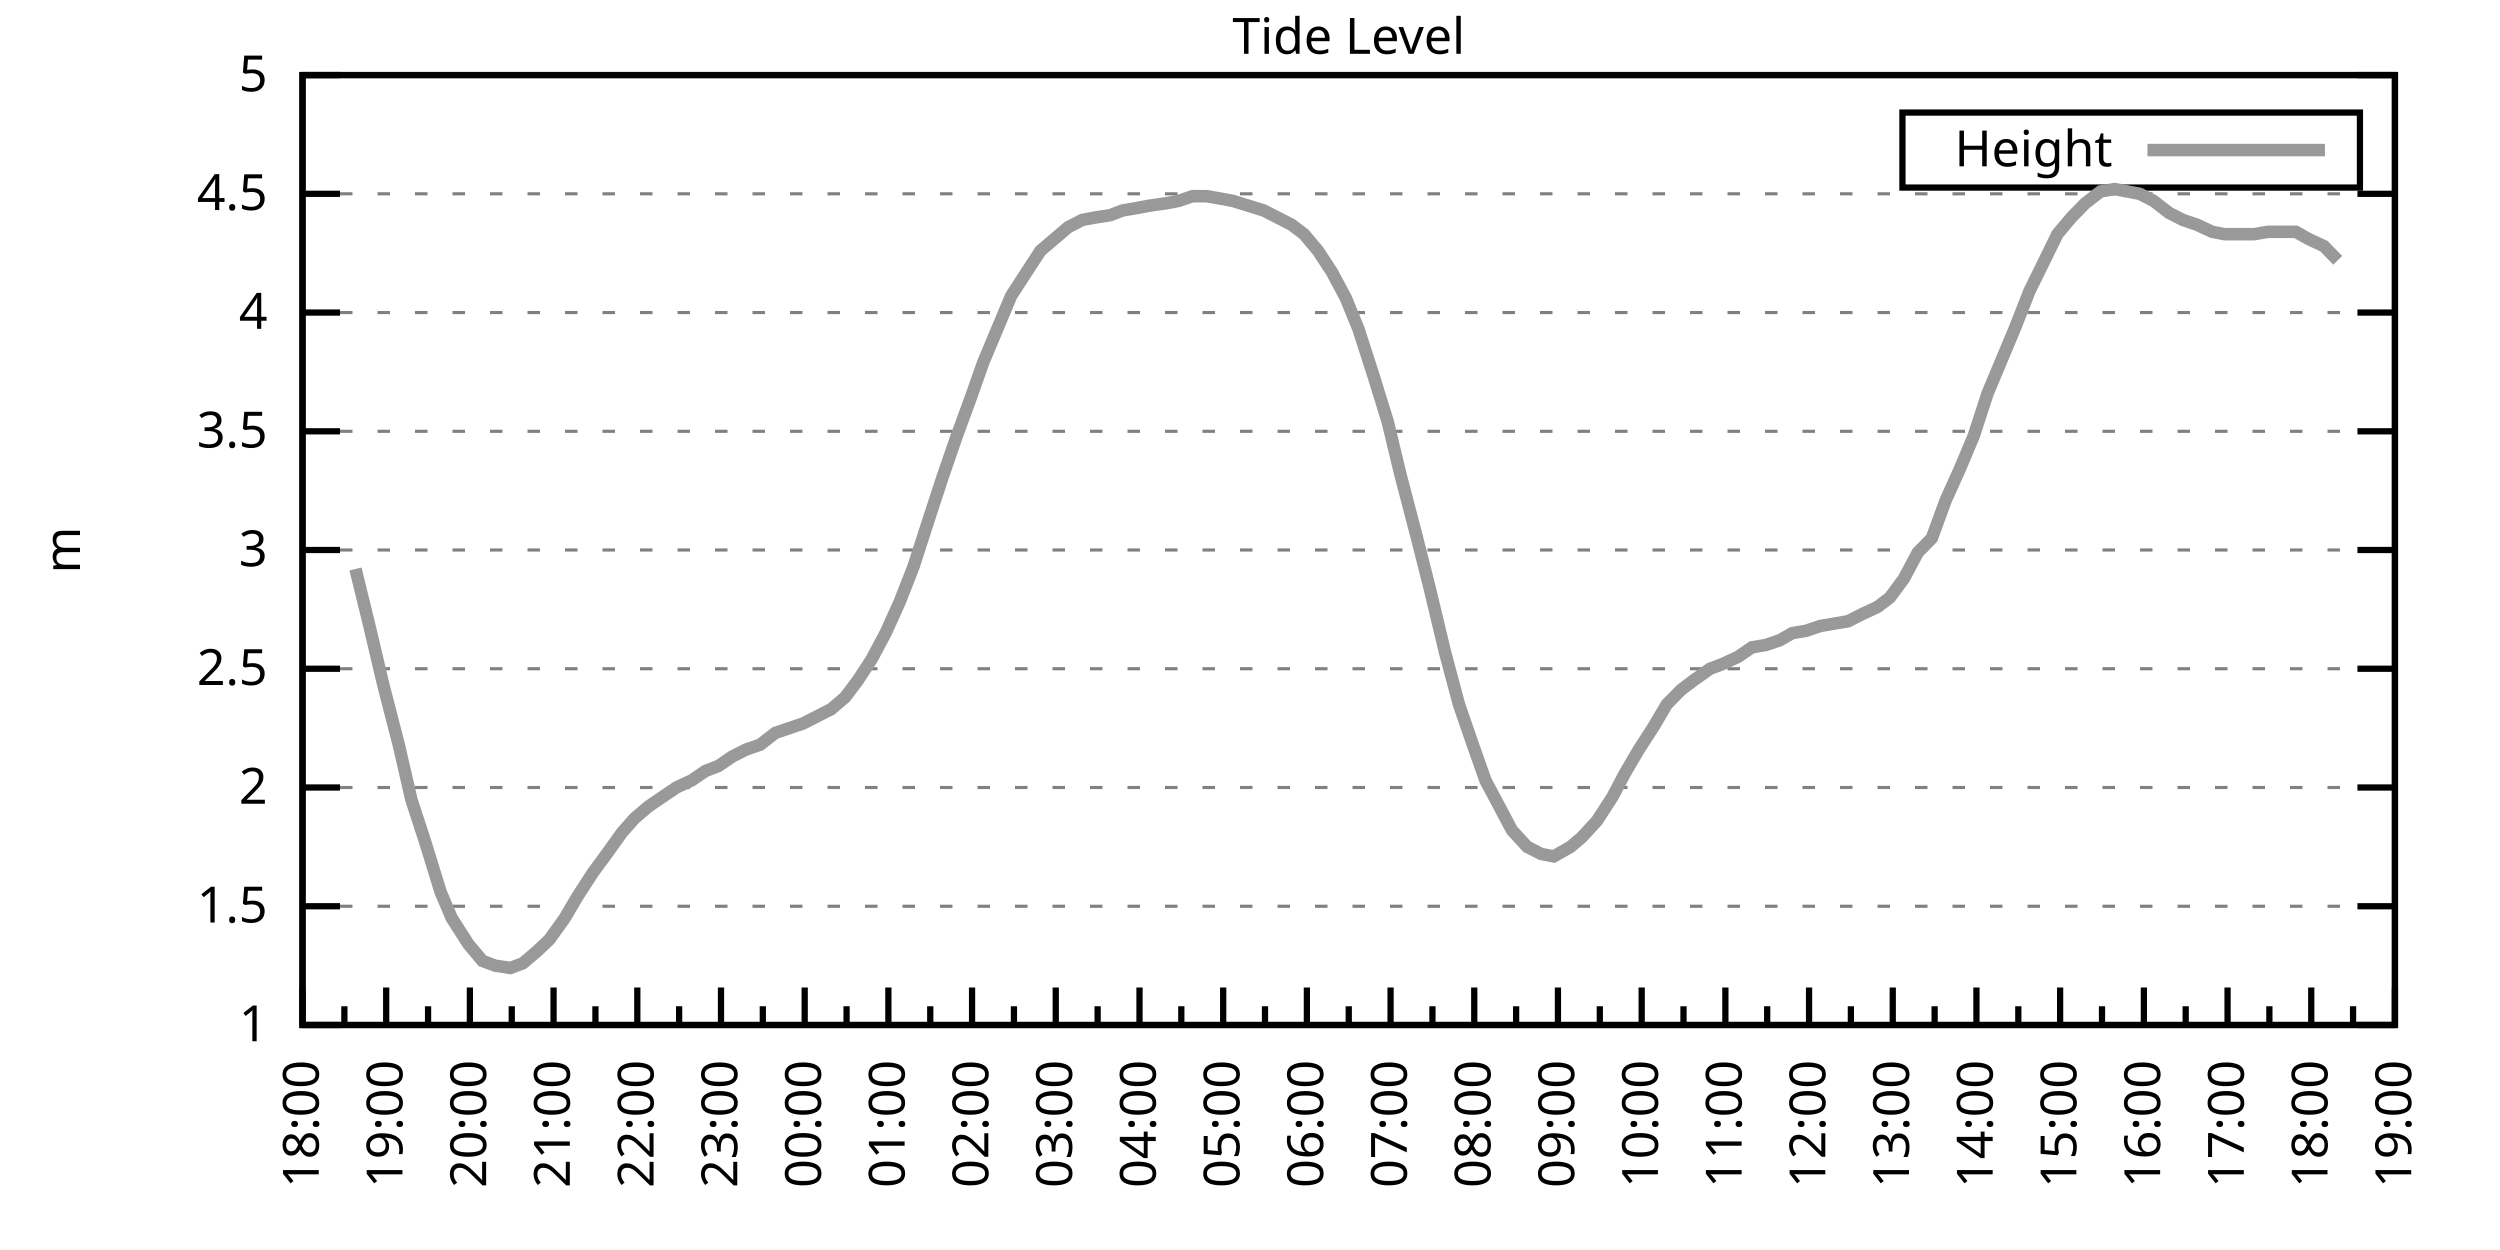
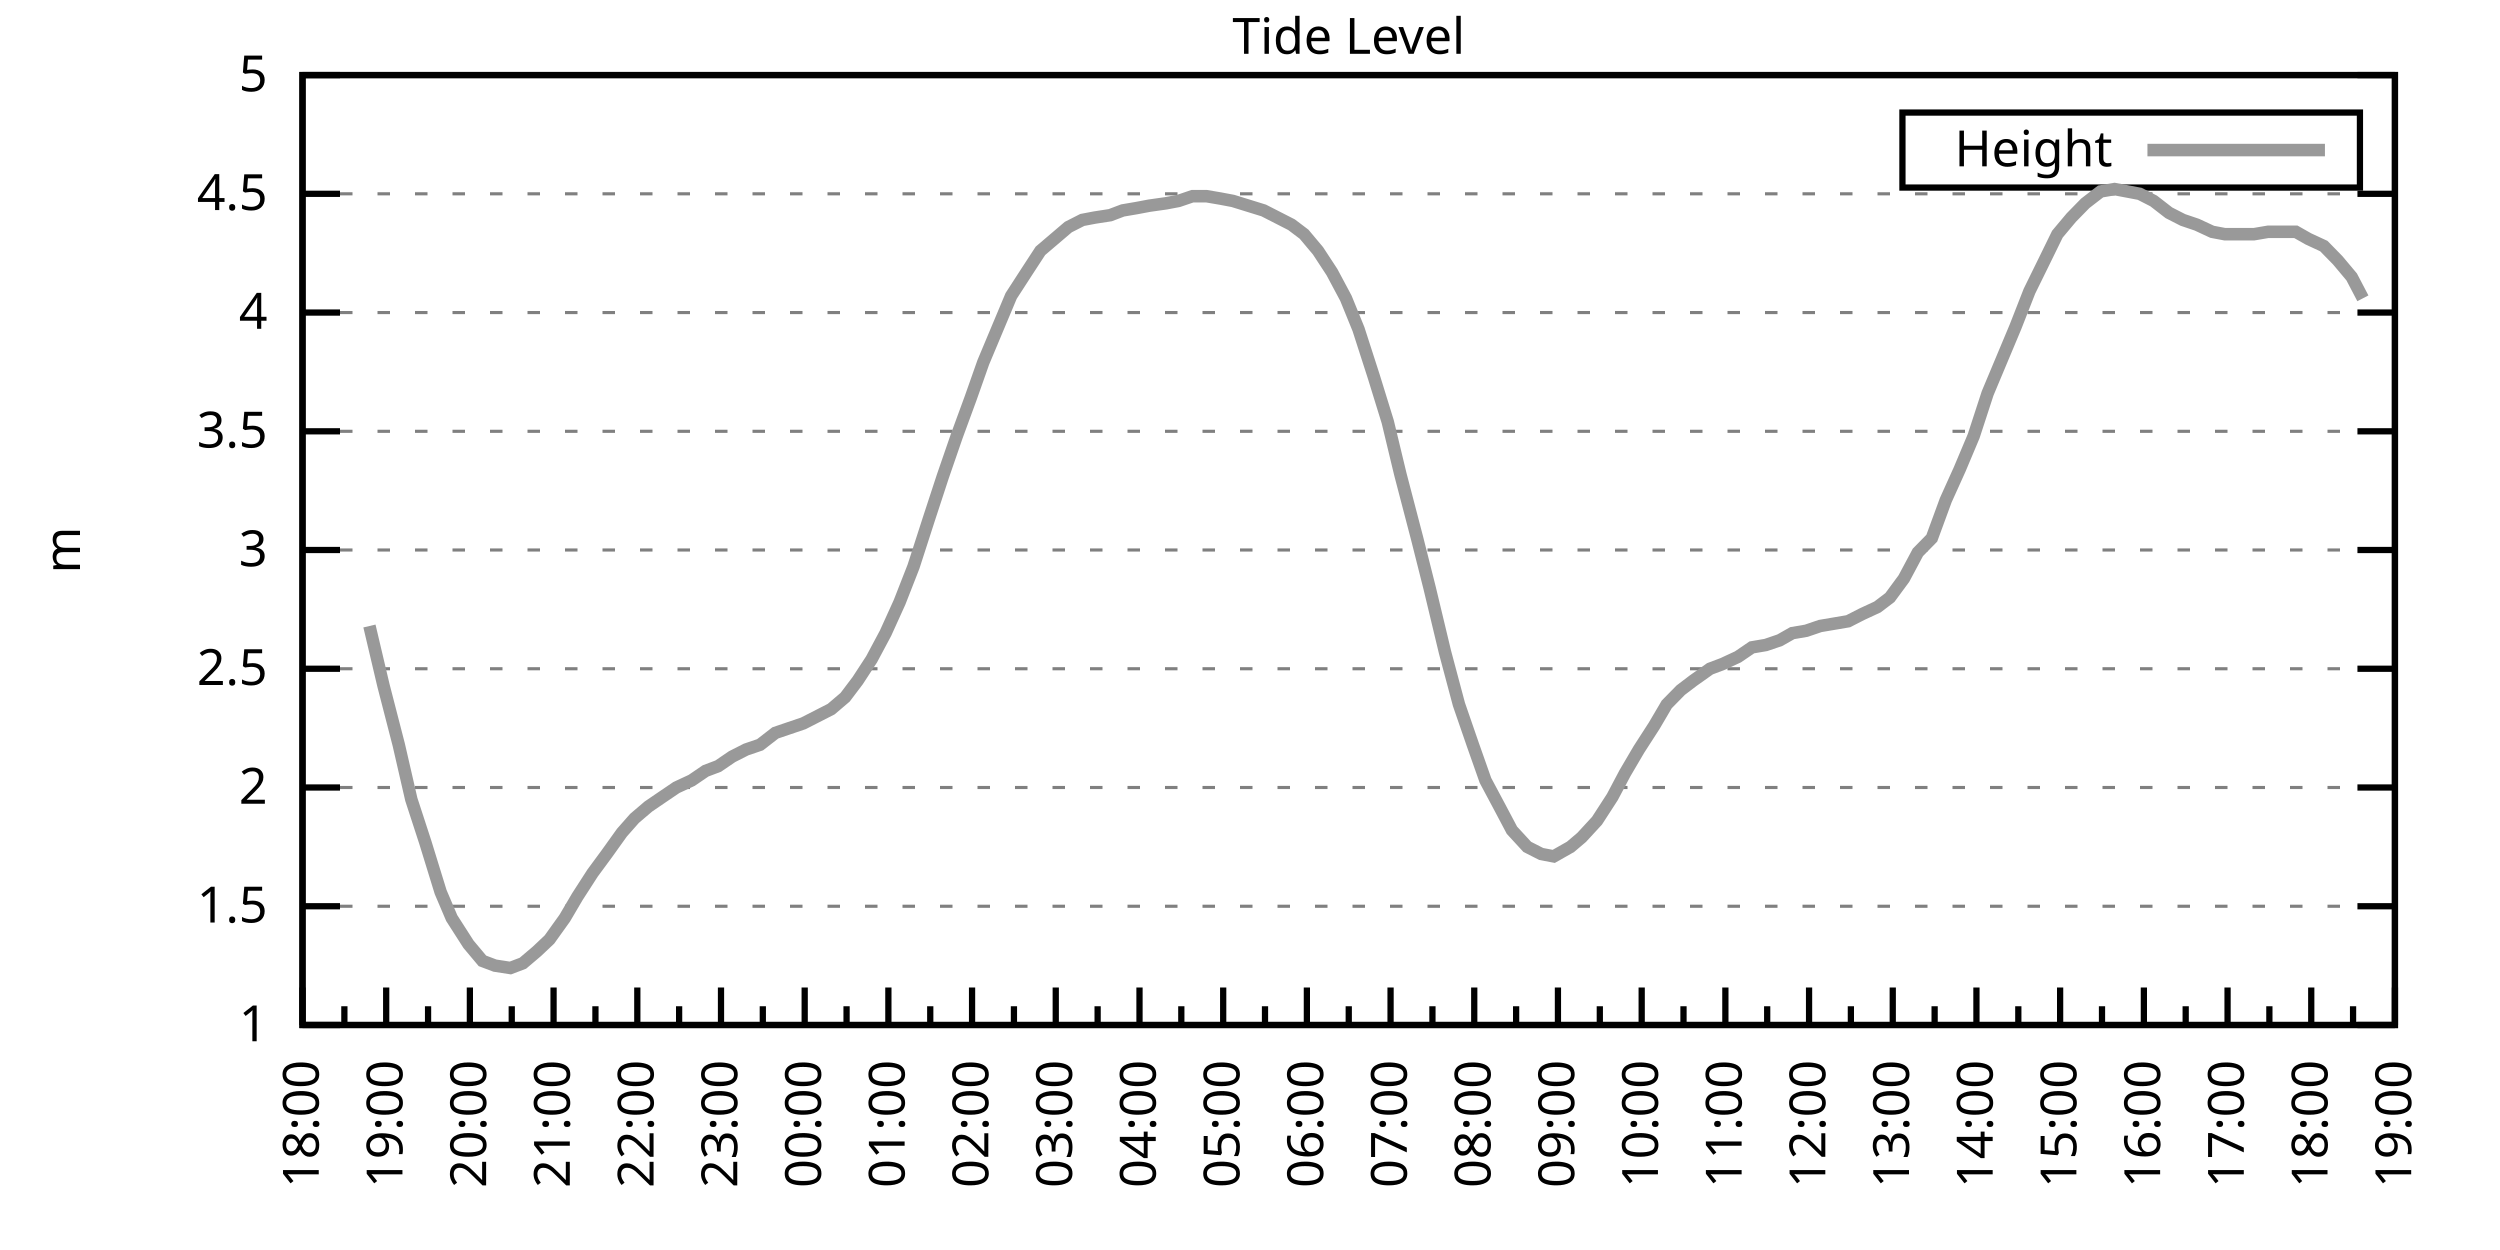
<svg xmlns="http://www.w3.org/2000/svg" xmlns:xlink="http://www.w3.org/1999/xlink" width="400" height="200" viewBox="0 0 400 200">
  <g id="gnuplot_canvas">
    <rect x="0" y="0" width="400" height="200" fill="none" />
    <defs>
      <circle id="gpDot" r="0.5" stroke-width="0.5" stroke="currentColor" />
      <path id="gpPt0" stroke-width="0.333" stroke="currentColor" d="M-1,0 h2 M0,-1 v2" />
      <path id="gpPt1" stroke-width="0.333" stroke="currentColor" d="M-1,-1 L1,1 M1,-1 L-1,1" />
      <path id="gpPt2" stroke-width="0.333" stroke="currentColor" d="M-1,0 L1,0 M0,-1 L0,1 M-1,-1 L1,1 M-1,1 L1,-1" />
      <rect id="gpPt3" stroke-width="0.333" stroke="currentColor" x="-1" y="-1" width="2" height="2" />
      <rect id="gpPt4" stroke-width="0.333" stroke="currentColor" fill="currentColor" x="-1" y="-1" width="2" height="2" />
      <circle id="gpPt5" stroke-width="0.333" stroke="currentColor" cx="0" cy="0" r="1" />
      <use xlink:href="#gpPt5" id="gpPt6" fill="currentColor" stroke="none" />
      <path id="gpPt7" stroke-width="0.333" stroke="currentColor" d="M0,-1.33 L-1.33,0.67 L1.33,0.67 z" />
      <use xlink:href="#gpPt7" id="gpPt8" fill="currentColor" stroke="none" />
      <use xlink:href="#gpPt7" id="gpPt9" stroke="currentColor" transform="rotate(180)" />
      <use xlink:href="#gpPt9" id="gpPt10" fill="currentColor" stroke="none" />
      <use xlink:href="#gpPt3" id="gpPt11" stroke="currentColor" transform="rotate(45)" />
      <use xlink:href="#gpPt11" id="gpPt12" fill="currentColor" stroke="none" />
      <path id="gpPt13" stroke-width="0.333" stroke="currentColor" d="M0,1.330 L1.265,0.411 L0.782,-1.067 L-0.782,-1.076 L-1.265,0.411 z" />
      <use xlink:href="#gpPt13" id="gpPt14" fill="currentColor" stroke="none" />
      <filter id="textbox" filterUnits="objectBoundingBox" x="0" y="0" height="1" width="1">
        <feFlood flood-color="white" flood-opacity="1" result="bgnd" />
        <feComposite in="SourceGraphic" in2="bgnd" operator="atop" />
      </filter>
      <filter id="greybox" filterUnits="objectBoundingBox" x="0" y="0" height="1" width="1">
        <feFlood flood-color="lightgrey" flood-opacity="1" result="grey" />
        <feComposite in="SourceGraphic" in2="grey" operator="atop" />
      </filter>
    </defs>
    <g fill="none" color="white" stroke="currentColor" stroke-width="1.00" stroke-linecap="butt" stroke-linejoin="miter">
</g>
    <g fill="none" color="black" stroke="currentColor" stroke-width="1.00" stroke-linecap="butt" stroke-linejoin="miter">
      <g stroke="none" shape-rendering="crispEdges">
        <polygon fill="rgb(255, 255, 255)" points="48.40,164.00 383.18,164.00 383.18,12.02 48.40,12.02 " />
      </g>
    </g>
    <g fill="none" color="black" stroke="currentColor" stroke-width="1.00" stroke-linecap="butt" stroke-linejoin="miter">
</g>
    <g fill="none" color="black" stroke="black" stroke-width="0.50" stroke-linecap="butt" stroke-linejoin="miter">
</g>
    <g fill="none" color="gray" stroke="currentColor" stroke-width="0.50" stroke-linecap="butt" stroke-linejoin="miter">
      <path stroke="gray" stroke-dasharray="2,4" class="gridline" d="M48.40,164.00 L383.19,164.00  " />
    </g>
    <g fill="none" color="gray" stroke="gray" stroke-width="1.00" stroke-linecap="butt" stroke-linejoin="miter">
</g>
    <g fill="none" color="black" stroke="currentColor" stroke-width="1.00" stroke-linecap="butt" stroke-linejoin="miter">
      <path stroke="black" d="M48.40,164.00 L54.40,164.00 M383.19,164.00 L377.19,164.00  " />
      <g transform="translate(42.80,166.60)" stroke="none" fill="black" font-family="Sans" font-size="8.00" text-anchor="end">
        <text>
          <tspan font-family="Sans"> 1</tspan>
        </text>
      </g>
    </g>
    <g fill="none" color="black" stroke="currentColor" stroke-width="1.00" stroke-linecap="butt" stroke-linejoin="miter">
</g>
    <g fill="none" color="black" stroke="black" stroke-width="0.50" stroke-linecap="butt" stroke-linejoin="miter">
</g>
    <g fill="none" color="gray" stroke="currentColor" stroke-width="0.50" stroke-linecap="butt" stroke-linejoin="miter">
      <path stroke="gray" stroke-dasharray="2,4" class="gridline" d="M48.40,145.00 L383.19,145.00  " />
    </g>
    <g fill="none" color="gray" stroke="gray" stroke-width="1.00" stroke-linecap="butt" stroke-linejoin="miter">
</g>
    <g fill="none" color="black" stroke="currentColor" stroke-width="1.00" stroke-linecap="butt" stroke-linejoin="miter">
      <path stroke="black" d="M48.40,145.00 L54.40,145.00 M383.19,145.00 L377.19,145.00  " />
      <g transform="translate(42.80,147.60)" stroke="none" fill="black" font-family="Sans" font-size="8.00" text-anchor="end">
        <text>
          <tspan font-family="Sans"> 1.5</tspan>
        </text>
      </g>
    </g>
    <g fill="none" color="black" stroke="currentColor" stroke-width="1.00" stroke-linecap="butt" stroke-linejoin="miter">
</g>
    <g fill="none" color="black" stroke="black" stroke-width="0.50" stroke-linecap="butt" stroke-linejoin="miter">
</g>
    <g fill="none" color="gray" stroke="currentColor" stroke-width="0.50" stroke-linecap="butt" stroke-linejoin="miter">
      <path stroke="gray" stroke-dasharray="2,4" class="gridline" d="M48.40,126.00 L383.19,126.00  " />
    </g>
    <g fill="none" color="gray" stroke="gray" stroke-width="1.00" stroke-linecap="butt" stroke-linejoin="miter">
</g>
    <g fill="none" color="black" stroke="currentColor" stroke-width="1.00" stroke-linecap="butt" stroke-linejoin="miter">
      <path stroke="black" d="M48.40,126.00 L54.40,126.00 M383.19,126.00 L377.19,126.00  " />
      <g transform="translate(42.80,128.60)" stroke="none" fill="black" font-family="Sans" font-size="8.00" text-anchor="end">
        <text>
          <tspan font-family="Sans"> 2</tspan>
        </text>
      </g>
    </g>
    <g fill="none" color="black" stroke="currentColor" stroke-width="1.00" stroke-linecap="butt" stroke-linejoin="miter">
</g>
    <g fill="none" color="black" stroke="black" stroke-width="0.50" stroke-linecap="butt" stroke-linejoin="miter">
</g>
    <g fill="none" color="gray" stroke="currentColor" stroke-width="0.50" stroke-linecap="butt" stroke-linejoin="miter">
      <path stroke="gray" stroke-dasharray="2,4" class="gridline" d="M48.40,107.00 L383.19,107.00  " />
    </g>
    <g fill="none" color="gray" stroke="gray" stroke-width="1.00" stroke-linecap="butt" stroke-linejoin="miter">
</g>
    <g fill="none" color="black" stroke="currentColor" stroke-width="1.00" stroke-linecap="butt" stroke-linejoin="miter">
      <path stroke="black" d="M48.40,107.00 L54.40,107.00 M383.19,107.00 L377.19,107.00  " />
      <g transform="translate(42.80,109.60)" stroke="none" fill="black" font-family="Sans" font-size="8.00" text-anchor="end">
        <text>
          <tspan font-family="Sans"> 2.5</tspan>
        </text>
      </g>
    </g>
    <g fill="none" color="black" stroke="currentColor" stroke-width="1.00" stroke-linecap="butt" stroke-linejoin="miter">
</g>
    <g fill="none" color="black" stroke="black" stroke-width="0.50" stroke-linecap="butt" stroke-linejoin="miter">
</g>
    <g fill="none" color="gray" stroke="currentColor" stroke-width="0.50" stroke-linecap="butt" stroke-linejoin="miter">
      <path stroke="gray" stroke-dasharray="2,4" class="gridline" d="M48.40,88.00 L383.19,88.00  " />
    </g>
    <g fill="none" color="gray" stroke="gray" stroke-width="1.00" stroke-linecap="butt" stroke-linejoin="miter">
</g>
    <g fill="none" color="black" stroke="currentColor" stroke-width="1.00" stroke-linecap="butt" stroke-linejoin="miter">
      <path stroke="black" d="M48.40,88.00 L54.40,88.00 M383.19,88.00 L377.19,88.00  " />
      <g transform="translate(42.80,90.60)" stroke="none" fill="black" font-family="Sans" font-size="8.00" text-anchor="end">
        <text>
          <tspan font-family="Sans"> 3</tspan>
        </text>
      </g>
    </g>
    <g fill="none" color="black" stroke="currentColor" stroke-width="1.00" stroke-linecap="butt" stroke-linejoin="miter">
</g>
    <g fill="none" color="black" stroke="black" stroke-width="0.50" stroke-linecap="butt" stroke-linejoin="miter">
</g>
    <g fill="none" color="gray" stroke="currentColor" stroke-width="0.50" stroke-linecap="butt" stroke-linejoin="miter">
      <path stroke="gray" stroke-dasharray="2,4" class="gridline" d="M48.40,69.01 L383.19,69.01  " />
    </g>
    <g fill="none" color="gray" stroke="gray" stroke-width="1.00" stroke-linecap="butt" stroke-linejoin="miter">
</g>
    <g fill="none" color="black" stroke="currentColor" stroke-width="1.00" stroke-linecap="butt" stroke-linejoin="miter">
      <path stroke="black" d="M48.40,69.01 L54.40,69.01 M383.19,69.01 L377.19,69.01  " />
      <g transform="translate(42.80,71.61)" stroke="none" fill="black" font-family="Sans" font-size="8.00" text-anchor="end">
        <text>
          <tspan font-family="Sans"> 3.5</tspan>
        </text>
      </g>
    </g>
    <g fill="none" color="black" stroke="currentColor" stroke-width="1.00" stroke-linecap="butt" stroke-linejoin="miter">
</g>
    <g fill="none" color="black" stroke="black" stroke-width="0.50" stroke-linecap="butt" stroke-linejoin="miter">
</g>
    <g fill="none" color="gray" stroke="currentColor" stroke-width="0.50" stroke-linecap="butt" stroke-linejoin="miter">
      <path stroke="gray" stroke-dasharray="2,4" class="gridline" d="M48.40,50.01 L383.19,50.01  " />
    </g>
    <g fill="none" color="gray" stroke="gray" stroke-width="1.00" stroke-linecap="butt" stroke-linejoin="miter">
</g>
    <g fill="none" color="black" stroke="currentColor" stroke-width="1.00" stroke-linecap="butt" stroke-linejoin="miter">
      <path stroke="black" d="M48.40,50.01 L54.40,50.01 M383.19,50.01 L377.19,50.01  " />
      <g transform="translate(42.80,52.61)" stroke="none" fill="black" font-family="Sans" font-size="8.00" text-anchor="end">
        <text>
          <tspan font-family="Sans"> 4</tspan>
        </text>
      </g>
    </g>
    <g fill="none" color="black" stroke="currentColor" stroke-width="1.00" stroke-linecap="butt" stroke-linejoin="miter">
</g>
    <g fill="none" color="black" stroke="black" stroke-width="0.50" stroke-linecap="butt" stroke-linejoin="miter">
</g>
    <g fill="none" color="gray" stroke="currentColor" stroke-width="0.50" stroke-linecap="butt" stroke-linejoin="miter">
      <path stroke="gray" stroke-dasharray="2,4" class="gridline" d="M48.40,31.01 L383.19,31.01  " />
    </g>
    <g fill="none" color="gray" stroke="gray" stroke-width="1.00" stroke-linecap="butt" stroke-linejoin="miter">
</g>
    <g fill="none" color="black" stroke="currentColor" stroke-width="1.00" stroke-linecap="butt" stroke-linejoin="miter">
      <path stroke="black" d="M48.40,31.01 L54.40,31.01 M383.19,31.01 L377.19,31.01  " />
      <g transform="translate(42.80,33.61)" stroke="none" fill="black" font-family="Sans" font-size="8.00" text-anchor="end">
        <text>
          <tspan font-family="Sans"> 4.5</tspan>
        </text>
      </g>
    </g>
    <g fill="none" color="black" stroke="currentColor" stroke-width="1.00" stroke-linecap="butt" stroke-linejoin="miter">
</g>
    <g fill="none" color="black" stroke="black" stroke-width="0.50" stroke-linecap="butt" stroke-linejoin="miter">
</g>
    <g fill="none" color="gray" stroke="currentColor" stroke-width="0.50" stroke-linecap="butt" stroke-linejoin="miter">
      <path stroke="gray" stroke-dasharray="2,4" class="gridline" d="M48.40,12.01 L383.19,12.01  " />
    </g>
    <g fill="none" color="gray" stroke="gray" stroke-width="1.00" stroke-linecap="butt" stroke-linejoin="miter">
</g>
    <g fill="none" color="black" stroke="currentColor" stroke-width="1.00" stroke-linecap="butt" stroke-linejoin="miter">
      <path stroke="black" d="M48.40,12.01 L54.40,12.01 M383.19,12.01 L377.19,12.01  " />
      <g transform="translate(42.80,14.61)" stroke="none" fill="black" font-family="Sans" font-size="8.00" text-anchor="end">
        <text>
          <tspan font-family="Sans"> 5</tspan>
        </text>
      </g>
    </g>
    <g fill="none" color="black" stroke="currentColor" stroke-width="1.00" stroke-linecap="butt" stroke-linejoin="miter">
      <path stroke="black" d="M48.40,164.00 L48.40,158.00  " />
      <g transform="translate(51.00,169.60) rotate(270)" stroke="none" fill="black" font-family="Sans" font-size="8.00" text-anchor="end">
        <text>
          <tspan font-family="Sans">18:00</tspan>
        </text>
      </g>
    </g>
    <g fill="none" color="black" stroke="currentColor" stroke-width="1.00" stroke-linecap="butt" stroke-linejoin="miter">
      <path stroke="black" d="M55.10,164.00 L55.10,161.00 M61.79,164.00 L61.79,158.00  " />
      <g transform="translate(64.39,169.60) rotate(270)" stroke="none" fill="black" font-family="Sans" font-size="8.00" text-anchor="end">
        <text>
          <tspan font-family="Sans">19:00</tspan>
        </text>
      </g>
    </g>
    <g fill="none" color="black" stroke="currentColor" stroke-width="1.00" stroke-linecap="butt" stroke-linejoin="miter">
      <path stroke="black" d="M68.49,164.00 L68.49,161.00 M75.18,164.00 L75.18,158.00  " />
      <g transform="translate(77.78,169.60) rotate(270)" stroke="none" fill="black" font-family="Sans" font-size="8.00" text-anchor="end">
        <text>
          <tspan font-family="Sans">20:00</tspan>
        </text>
      </g>
    </g>
    <g fill="none" color="black" stroke="currentColor" stroke-width="1.00" stroke-linecap="butt" stroke-linejoin="miter">
      <path stroke="black" d="M81.88,164.00 L81.88,161.00 M88.57,164.00 L88.57,158.00  " />
      <g transform="translate(91.17,169.60) rotate(270)" stroke="none" fill="black" font-family="Sans" font-size="8.00" text-anchor="end">
        <text>
          <tspan font-family="Sans">21:00</tspan>
        </text>
      </g>
    </g>
    <g fill="none" color="black" stroke="currentColor" stroke-width="1.00" stroke-linecap="butt" stroke-linejoin="miter">
      <path stroke="black" d="M95.27,164.00 L95.27,161.00 M101.97,164.00 L101.97,158.00  " />
      <g transform="translate(104.57,169.60) rotate(270)" stroke="none" fill="black" font-family="Sans" font-size="8.00" text-anchor="end">
        <text>
          <tspan font-family="Sans">22:00</tspan>
        </text>
      </g>
    </g>
    <g fill="none" color="black" stroke="currentColor" stroke-width="1.00" stroke-linecap="butt" stroke-linejoin="miter">
      <path stroke="black" d="M108.66,164.00 L108.66,161.00 M115.36,164.00 L115.36,158.00  " />
      <g transform="translate(117.96,169.60) rotate(270)" stroke="none" fill="black" font-family="Sans" font-size="8.00" text-anchor="end">
        <text>
          <tspan font-family="Sans">23:00</tspan>
        </text>
      </g>
    </g>
    <g fill="none" color="black" stroke="currentColor" stroke-width="1.00" stroke-linecap="butt" stroke-linejoin="miter">
      <path stroke="black" d="M122.05,164.00 L122.05,161.00 M128.75,164.00 L128.75,158.00  " />
      <g transform="translate(131.35,169.60) rotate(270)" stroke="none" fill="black" font-family="Sans" font-size="8.00" text-anchor="end">
        <text>
          <tspan font-family="Sans">00:00</tspan>
        </text>
      </g>
    </g>
    <g fill="none" color="black" stroke="currentColor" stroke-width="1.00" stroke-linecap="butt" stroke-linejoin="miter">
      <path stroke="black" d="M135.45,164.00 L135.45,161.00 M142.14,164.00 L142.14,158.00  " />
      <g transform="translate(144.74,169.60) rotate(270)" stroke="none" fill="black" font-family="Sans" font-size="8.00" text-anchor="end">
        <text>
          <tspan font-family="Sans">01:00</tspan>
        </text>
      </g>
    </g>
    <g fill="none" color="black" stroke="currentColor" stroke-width="1.00" stroke-linecap="butt" stroke-linejoin="miter">
      <path stroke="black" d="M148.84,164.00 L148.84,161.00 M155.53,164.00 L155.53,158.00  " />
      <g transform="translate(158.13,169.60) rotate(270)" stroke="none" fill="black" font-family="Sans" font-size="8.00" text-anchor="end">
        <text>
          <tspan font-family="Sans">02:00</tspan>
        </text>
      </g>
    </g>
    <g fill="none" color="black" stroke="currentColor" stroke-width="1.00" stroke-linecap="butt" stroke-linejoin="miter">
      <path stroke="black" d="M162.23,164.00 L162.23,161.00 M168.92,164.00 L168.92,158.00  " />
      <g transform="translate(171.52,169.60) rotate(270)" stroke="none" fill="black" font-family="Sans" font-size="8.00" text-anchor="end">
        <text>
          <tspan font-family="Sans">03:00</tspan>
        </text>
      </g>
    </g>
    <g fill="none" color="black" stroke="currentColor" stroke-width="1.00" stroke-linecap="butt" stroke-linejoin="miter">
      <path stroke="black" d="M175.62,164.00 L175.62,161.00 M182.32,164.00 L182.32,158.00  " />
      <g transform="translate(184.92,169.60) rotate(270)" stroke="none" fill="black" font-family="Sans" font-size="8.00" text-anchor="end">
        <text>
          <tspan font-family="Sans">04:00</tspan>
        </text>
      </g>
    </g>
    <g fill="none" color="black" stroke="currentColor" stroke-width="1.00" stroke-linecap="butt" stroke-linejoin="miter">
      <path stroke="black" d="M189.01,164.00 L189.01,161.00 M195.71,164.00 L195.71,158.00  " />
      <g transform="translate(198.31,169.60) rotate(270)" stroke="none" fill="black" font-family="Sans" font-size="8.00" text-anchor="end">
        <text>
          <tspan font-family="Sans">05:00</tspan>
        </text>
      </g>
    </g>
    <g fill="none" color="black" stroke="currentColor" stroke-width="1.00" stroke-linecap="butt" stroke-linejoin="miter">
      <path stroke="black" d="M202.40,164.00 L202.40,161.00 M209.10,164.00 L209.10,158.00  " />
      <g transform="translate(211.70,169.60) rotate(270)" stroke="none" fill="black" font-family="Sans" font-size="8.00" text-anchor="end">
        <text>
          <tspan font-family="Sans">06:00</tspan>
        </text>
      </g>
    </g>
    <g fill="none" color="black" stroke="currentColor" stroke-width="1.00" stroke-linecap="butt" stroke-linejoin="miter">
      <path stroke="black" d="M215.80,164.00 L215.80,161.00 M222.49,164.00 L222.49,158.00  " />
      <g transform="translate(225.09,169.60) rotate(270)" stroke="none" fill="black" font-family="Sans" font-size="8.00" text-anchor="end">
        <text>
          <tspan font-family="Sans">07:00</tspan>
        </text>
      </g>
    </g>
    <g fill="none" color="black" stroke="currentColor" stroke-width="1.00" stroke-linecap="butt" stroke-linejoin="miter">
      <path stroke="black" d="M229.19,164.00 L229.19,161.00 M235.88,164.00 L235.88,158.00  " />
      <g transform="translate(238.48,169.60) rotate(270)" stroke="none" fill="black" font-family="Sans" font-size="8.00" text-anchor="end">
        <text>
          <tspan font-family="Sans">08:00</tspan>
        </text>
      </g>
    </g>
    <g fill="none" color="black" stroke="currentColor" stroke-width="1.00" stroke-linecap="butt" stroke-linejoin="miter">
      <path stroke="black" d="M242.58,164.00 L242.58,161.00 M249.27,164.00 L249.27,158.00  " />
      <g transform="translate(251.87,169.60) rotate(270)" stroke="none" fill="black" font-family="Sans" font-size="8.00" text-anchor="end">
        <text>
          <tspan font-family="Sans">09:00</tspan>
        </text>
      </g>
    </g>
    <g fill="none" color="black" stroke="currentColor" stroke-width="1.00" stroke-linecap="butt" stroke-linejoin="miter">
      <path stroke="black" d="M255.97,164.00 L255.97,161.00 M262.67,164.00 L262.67,158.00  " />
      <g transform="translate(265.27,169.60) rotate(270)" stroke="none" fill="black" font-family="Sans" font-size="8.00" text-anchor="end">
        <text>
          <tspan font-family="Sans">10:00</tspan>
        </text>
      </g>
    </g>
    <g fill="none" color="black" stroke="currentColor" stroke-width="1.00" stroke-linecap="butt" stroke-linejoin="miter">
      <path stroke="black" d="M269.36,164.00 L269.36,161.00 M276.06,164.00 L276.06,158.00  " />
      <g transform="translate(278.66,169.60) rotate(270)" stroke="none" fill="black" font-family="Sans" font-size="8.00" text-anchor="end">
        <text>
          <tspan font-family="Sans">11:00</tspan>
        </text>
      </g>
    </g>
    <g fill="none" color="black" stroke="currentColor" stroke-width="1.00" stroke-linecap="butt" stroke-linejoin="miter">
      <path stroke="black" d="M282.75,164.00 L282.75,161.00 M289.45,164.00 L289.45,158.00  " />
      <g transform="translate(292.05,169.60) rotate(270)" stroke="none" fill="black" font-family="Sans" font-size="8.00" text-anchor="end">
        <text>
          <tspan font-family="Sans">12:00</tspan>
        </text>
      </g>
    </g>
    <g fill="none" color="black" stroke="currentColor" stroke-width="1.00" stroke-linecap="butt" stroke-linejoin="miter">
      <path stroke="black" d="M296.14,164.00 L296.14,161.00 M302.84,164.00 L302.84,158.00  " />
      <g transform="translate(305.44,169.60) rotate(270)" stroke="none" fill="black" font-family="Sans" font-size="8.00" text-anchor="end">
        <text>
          <tspan font-family="Sans">13:00</tspan>
        </text>
      </g>
    </g>
    <g fill="none" color="black" stroke="currentColor" stroke-width="1.00" stroke-linecap="butt" stroke-linejoin="miter">
      <path stroke="black" d="M309.54,164.00 L309.54,161.00 M316.23,164.00 L316.23,158.00  " />
      <g transform="translate(318.83,169.60) rotate(270)" stroke="none" fill="black" font-family="Sans" font-size="8.00" text-anchor="end">
        <text>
          <tspan font-family="Sans">14:00</tspan>
        </text>
      </g>
    </g>
    <g fill="none" color="black" stroke="currentColor" stroke-width="1.00" stroke-linecap="butt" stroke-linejoin="miter">
      <path stroke="black" d="M322.93,164.00 L322.93,161.00 M329.62,164.00 L329.62,158.00  " />
      <g transform="translate(332.22,169.60) rotate(270)" stroke="none" fill="black" font-family="Sans" font-size="8.00" text-anchor="end">
        <text>
          <tspan font-family="Sans">15:00</tspan>
        </text>
      </g>
    </g>
    <g fill="none" color="black" stroke="currentColor" stroke-width="1.00" stroke-linecap="butt" stroke-linejoin="miter">
      <path stroke="black" d="M336.32,164.00 L336.32,161.00 M343.02,164.00 L343.02,158.00  " />
      <g transform="translate(345.62,169.60) rotate(270)" stroke="none" fill="black" font-family="Sans" font-size="8.00" text-anchor="end">
        <text>
          <tspan font-family="Sans">16:00</tspan>
        </text>
      </g>
    </g>
    <g fill="none" color="black" stroke="currentColor" stroke-width="1.00" stroke-linecap="butt" stroke-linejoin="miter">
      <path stroke="black" d="M349.71,164.00 L349.71,161.00 M356.41,164.00 L356.41,158.00  " />
      <g transform="translate(359.01,169.60) rotate(270)" stroke="none" fill="black" font-family="Sans" font-size="8.00" text-anchor="end">
        <text>
          <tspan font-family="Sans">17:00</tspan>
        </text>
      </g>
    </g>
    <g fill="none" color="black" stroke="currentColor" stroke-width="1.00" stroke-linecap="butt" stroke-linejoin="miter">
      <path stroke="black" d="M363.10,164.00 L363.10,161.00 M369.80,164.00 L369.80,158.00  " />
      <g transform="translate(372.40,169.60) rotate(270)" stroke="none" fill="black" font-family="Sans" font-size="8.00" text-anchor="end">
        <text>
          <tspan font-family="Sans">18:00</tspan>
        </text>
      </g>
    </g>
    <g fill="none" color="black" stroke="currentColor" stroke-width="1.00" stroke-linecap="butt" stroke-linejoin="miter">
      <path stroke="black" d="M376.49,164.00 L376.49,161.00 M383.19,164.00 L383.19,158.00  " />
      <g transform="translate(385.79,169.60) rotate(270)" stroke="none" fill="black" font-family="Sans" font-size="8.00" text-anchor="end">
        <text>
          <tspan font-family="Sans">19:00</tspan>
        </text>
      </g>
    </g>
    <g fill="none" color="black" stroke="currentColor" stroke-width="1.00" stroke-linecap="butt" stroke-linejoin="miter">
</g>
    <g fill="none" color="black" stroke="currentColor" stroke-width="1.00" stroke-linecap="butt" stroke-linejoin="miter">
      <path stroke="black" d="M48.40,12.01 L48.40,164.00 L383.19,164.00 L383.19,12.01 L48.40,12.01 Z  " />
    </g>
    <g fill="none" color="black" stroke="currentColor" stroke-width="1.00" stroke-linecap="butt" stroke-linejoin="miter">
      <g transform="translate(12.80,88.01) rotate(270)" stroke="none" fill="black" font-family="Sans" font-size="8.00" text-anchor="middle">
        <text>
          <tspan font-family="Sans">m</tspan>
        </text>
      </g>
    </g>
    <g fill="none" color="black" stroke="currentColor" stroke-width="1.00" stroke-linecap="butt" stroke-linejoin="miter">
</g>
    <g fill="none" color="black" stroke="currentColor" stroke-width="1.00" stroke-linecap="butt" stroke-linejoin="miter">
      <path stroke="black" d="M304.39,30.01 L304.39,18.01 L377.59,18.01 L377.59,30.01 L304.39,30.01 Z  " />
    </g>
    <g id="Tide_level_plot_1">
      <g fill="none" color="white" stroke="black" stroke-width="2.00" stroke-linecap="butt" stroke-linejoin="miter">
</g>
      <g fill="none" color="black" stroke="currentColor" stroke-width="2.00" stroke-linecap="butt" stroke-linejoin="miter">
        <g transform="translate(337.99,26.61)" stroke="none" fill="black" font-family="Sans" font-size="8.00" text-anchor="end">
          <text>
            <tspan font-family="Sans">Height</tspan>
          </text>
        </g>
      </g>
      <g fill="none" color="black" stroke="currentColor" stroke-width="2.00" stroke-linecap="butt" stroke-linejoin="miter">
-         <path stroke="rgb(153, 153, 153)" d="M343.59,24.01 L371.99,24.01 M56.88,91.04 L59.11,100.16 L61.35,109.66 L63.80,119.16 L65.81,127.90 L68.04,134.74   L70.50,142.72 L72.28,146.90 L74.96,151.08 L77.19,153.74 L79.20,154.50 L81.66,154.88 L83.66,154.12 L85.90,152.22   L87.91,150.32 L90.36,146.90 L92.37,143.48 L94.82,139.68 L97.06,136.64 L99.51,133.22 L101.52,130.94 L103.75,129.04   L105.98,127.52 L108.22,126.00 L110.67,124.86 L112.90,123.34 L114.91,122.58 L117.14,121.06 L119.38,119.92 L121.61,119.16   L124.06,117.26 L126.29,116.50 L128.53,115.74 L130.76,114.60 L132.99,113.46 L135.22,111.56 L137.23,108.90 L139.46,105.48   L141.69,101.30 L143.93,96.36 L146.16,90.66 L148.61,83.07 L150.85,76.23 L153.08,69.77 L155.31,63.69 L157.32,57.99   L159.55,52.67 L161.78,47.35 L164.24,43.55 L166.47,40.13 L168.70,38.23 L170.93,36.33 L173.17,35.19 L175.17,34.81   L177.63,34.43 L179.64,33.67 L181.87,33.29 L183.88,32.91 L186.56,32.53 L188.57,32.15 L190.80,31.39 L193.03,31.39   L195.26,31.77 L197.27,32.15 L202.18,33.67 L204.41,34.81 L206.64,35.95 L208.65,37.47 L210.88,40.13 L213.12,43.55   L215.35,47.73 L217.36,52.67 L219.81,60.27 L222.04,67.49 L224.05,75.85 L226.73,86.11 L228.74,94.08 L231.20,104.34   L233.43,112.70 L235.66,119.16 L237.67,124.86 L239.90,129.04 L241.91,132.84 L244.36,135.50 L246.60,136.64 L248.60,137.02   L251.28,135.50 L253.07,133.98 L255.52,131.32 L257.98,127.52 L259.99,123.72 L262.22,119.92 L264.67,116.12 L266.68,112.70   L268.92,110.42 L270.92,108.90 L273.60,107.00 L275.61,106.24 L278.07,105.10 L280.30,103.58 L282.53,103.20 L284.76,102.44   L286.77,101.30 L289.00,100.92 L291.23,100.16 L293.47,99.78 L295.70,99.40 L297.93,98.26 L300.39,97.12 L302.39,95.60   L304.63,92.56 L306.86,88.38 L309.09,86.11 L311.32,80.03 L313.55,75.09 L315.79,69.77 L318.02,62.93 L320.25,57.61   L322.48,52.29 L324.71,46.59 L326.95,42.03 L329.18,37.47 L331.41,34.81 L333.64,32.53 L336.10,30.63 L338.33,30.25   L340.34,30.63 L342.35,31.01 L344.58,32.15 L347.03,34.05 L349.26,35.19 L351.50,35.95 L353.95,37.09 L355.96,37.47   L358.19,37.47 L360.65,37.47 L362.88,37.09 L364.89,37.09 L367.34,37.09 L369.35,38.23 L371.81,39.37 L374.04,41.65    " />
+         <path stroke="rgb(153, 153, 153)" d="M343.59,24.01 L371.99,24.01 M59.11,100.16 L61.35,109.66 L63.80,119.16 L65.81,127.90 L68.04,134.74 L70.50,142.72   L72.28,146.90 L74.96,151.08 L77.19,153.74 L79.20,154.50 L81.66,154.88 L83.66,154.12 L85.90,152.22 L87.91,150.32   L90.36,146.90 L92.37,143.48 L94.82,139.68 L97.06,136.64 L99.51,133.22 L101.52,130.94 L103.75,129.04 L105.98,127.52   L108.22,126.00 L110.67,124.86 L112.90,123.34 L114.91,122.58 L117.14,121.06 L119.38,119.92 L121.61,119.16 L124.06,117.26   L126.29,116.50 L128.53,115.74 L130.76,114.60 L132.99,113.46 L135.22,111.56 L137.23,108.90 L139.46,105.48 L141.69,101.30   L143.93,96.36 L146.16,90.66 L148.61,83.07 L150.85,76.23 L153.08,69.77 L155.31,63.69 L157.32,57.99 L159.55,52.67   L161.78,47.35 L164.24,43.55 L166.47,40.13 L168.70,38.23 L170.93,36.33 L173.17,35.19 L175.17,34.81 L177.63,34.43   L179.64,33.67 L181.87,33.29 L183.88,32.91 L186.56,32.53 L188.57,32.15 L190.80,31.39 L193.03,31.39 L195.26,31.77   L197.27,32.15 L202.18,33.67 L204.41,34.81 L206.64,35.95 L208.65,37.47 L210.88,40.13 L213.12,43.55 L215.35,47.73   L217.36,52.67 L219.81,60.27 L222.04,67.49 L224.05,75.85 L226.73,86.11 L228.74,94.08 L231.20,104.34 L233.43,112.70   L235.66,119.16 L237.67,124.86 L239.90,129.04 L241.91,132.84 L244.36,135.50 L246.60,136.64 L248.60,137.02 L251.28,135.50   L253.07,133.98 L255.52,131.32 L257.98,127.52 L259.99,123.72 L262.22,119.92 L264.67,116.12 L266.68,112.70 L268.92,110.42   L270.92,108.90 L273.60,107.00 L275.61,106.24 L278.07,105.10 L280.30,103.58 L282.53,103.20 L284.76,102.44 L286.77,101.30   L289.00,100.92 L291.23,100.16 L293.47,99.78 L295.70,99.40 L297.93,98.26 L300.39,97.12 L302.39,95.60 L304.63,92.56   L306.86,88.38 L309.09,86.11 L311.32,80.03 L313.55,75.09 L315.79,69.77 L318.02,62.93 L320.25,57.61 L322.48,52.29   L324.71,46.59 L326.95,42.03 L329.18,37.47 L331.41,34.81 L333.64,32.53 L336.10,30.63 L338.33,30.25 L340.34,30.63   L342.35,31.01 L344.58,32.15 L347.03,34.05 L349.26,35.19 L351.50,35.95 L353.95,37.09 L355.96,37.47 L358.19,37.47   L360.65,37.47 L362.88,37.09 L364.89,37.09 L367.34,37.09 L369.35,38.23 L371.81,39.37 L374.04,41.65 L376.27,44.31   L378.06,47.73  " />
      </g>
    </g>
    <g fill="none" color="black" stroke="currentColor" stroke-width="2.00" stroke-linecap="butt" stroke-linejoin="miter">
</g>
    <g fill="none" color="black" stroke="black" stroke-width="1.00" stroke-linecap="butt" stroke-linejoin="miter">
</g>
    <g fill="none" color="black" stroke="currentColor" stroke-width="1.00" stroke-linecap="butt" stroke-linejoin="miter">
      <path stroke="black" d="M48.40,12.01 L48.40,164.00 L383.19,164.00 L383.19,12.01 L48.40,12.01 Z  " />
    </g>
    <g fill="none" color="black" stroke="currentColor" stroke-width="1.00" stroke-linecap="butt" stroke-linejoin="miter">
      <g transform="translate(215.79,8.61)" stroke="none" fill="black" font-family="Sans" font-size="8.00" text-anchor="middle">
        <text>
          <tspan font-family="Sans">Tide Level</tspan>
        </text>
      </g>
    </g>
    <g fill="none" color="black" stroke="currentColor" stroke-width="1.00" stroke-linecap="butt" stroke-linejoin="miter">
</g>
  </g>
</svg>
